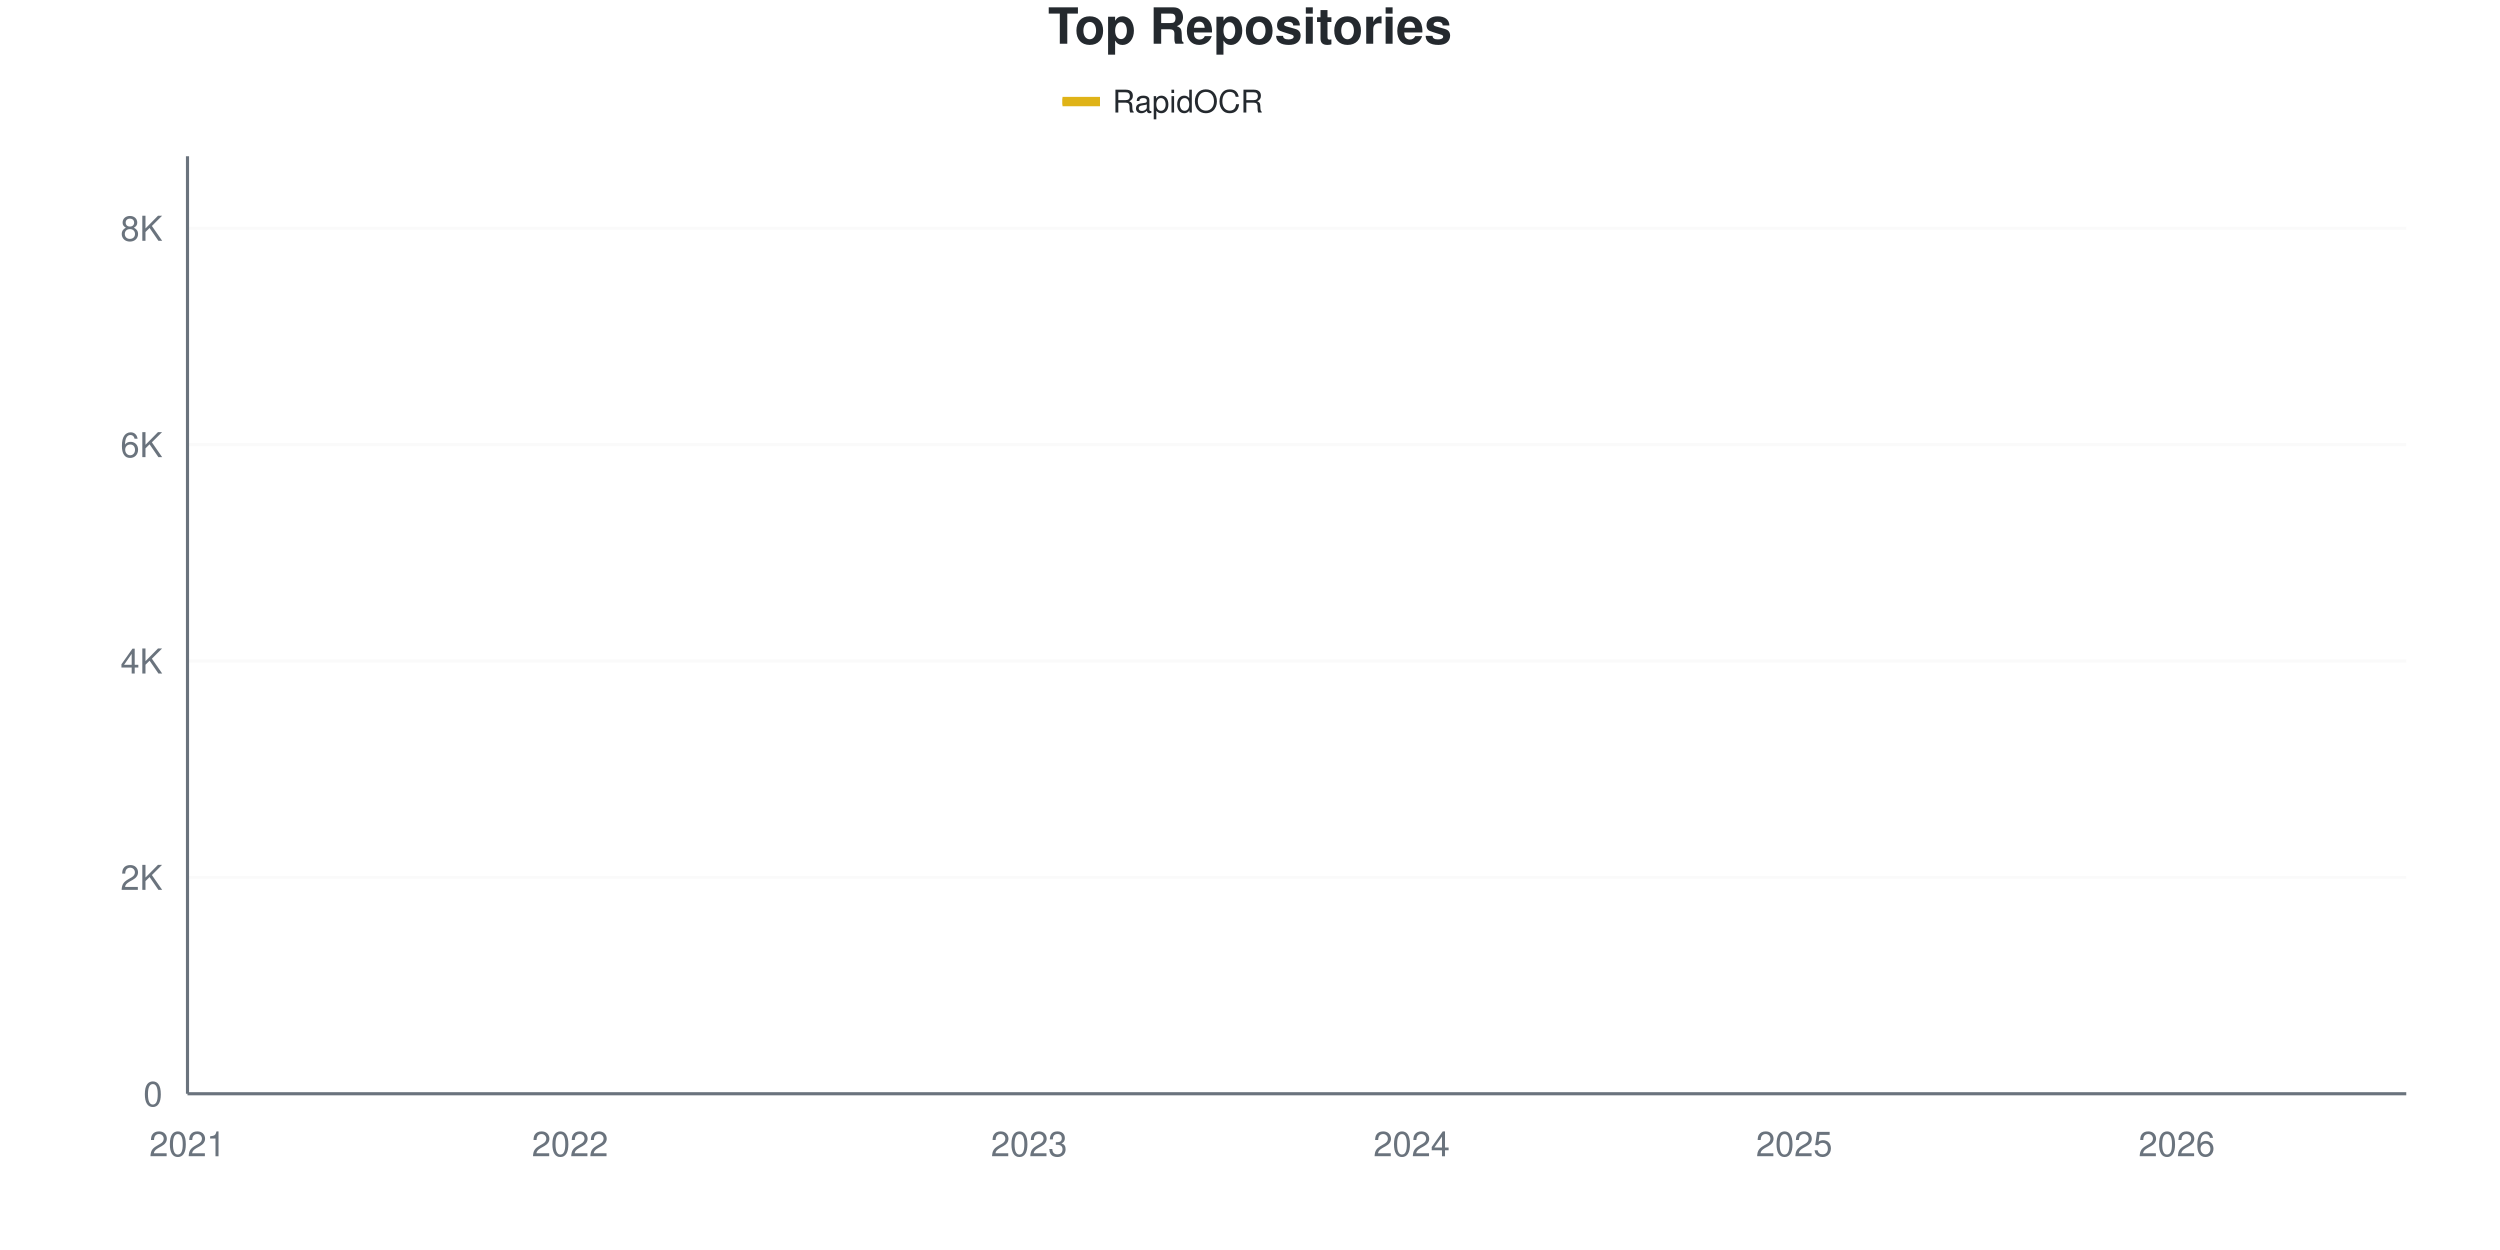
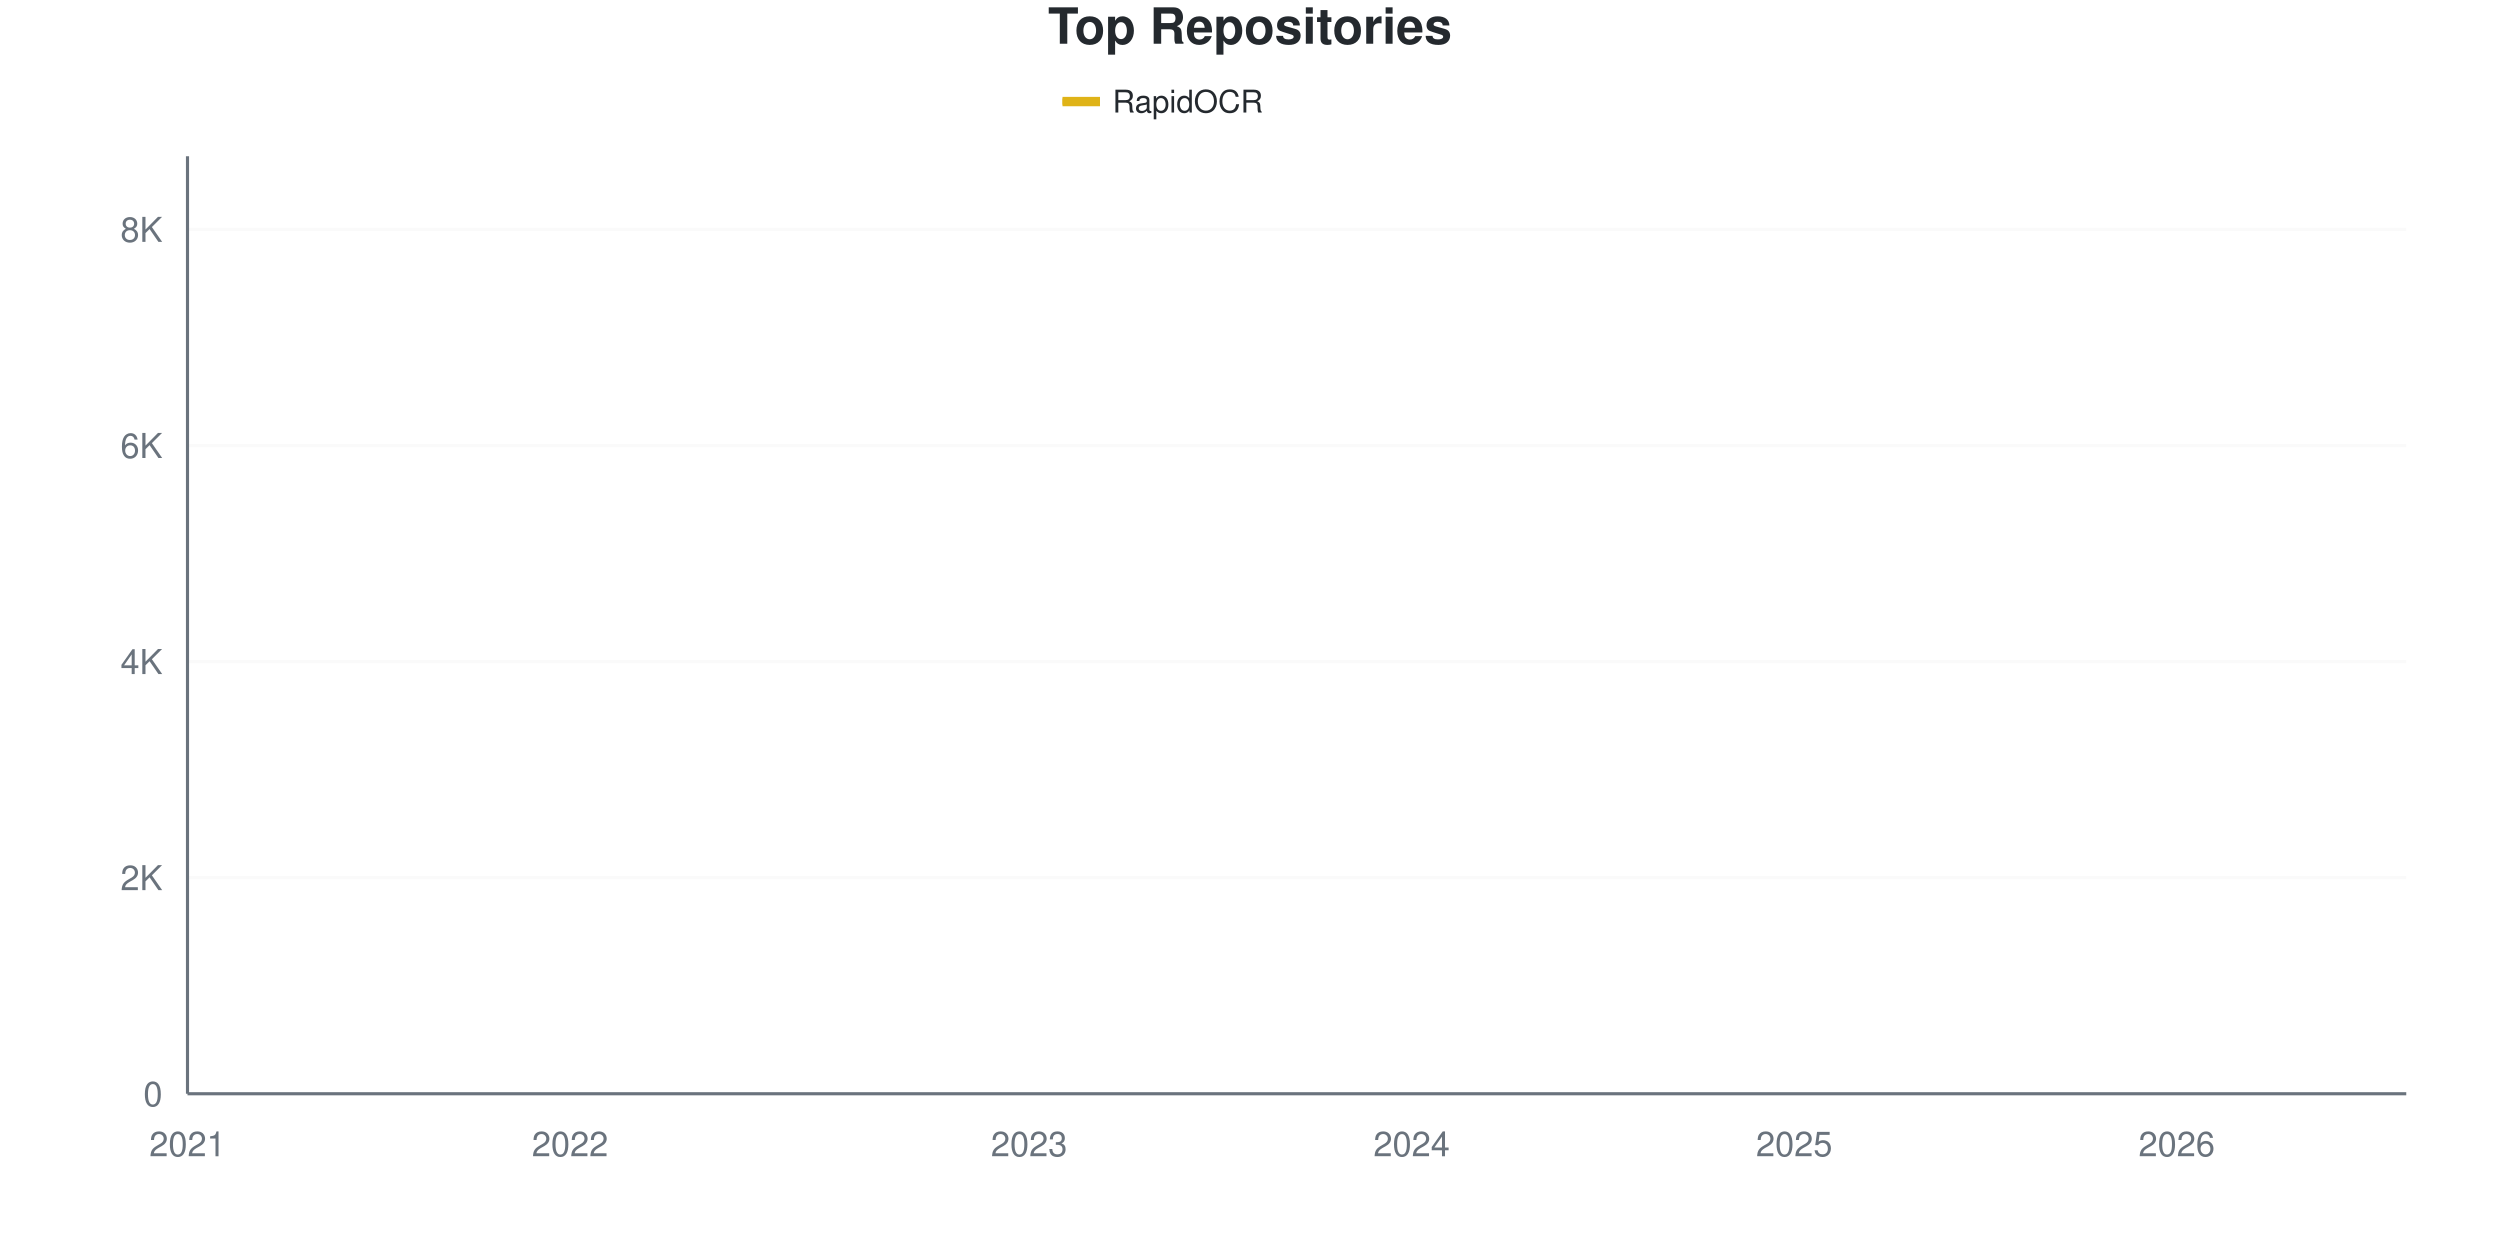
<svg xmlns="http://www.w3.org/2000/svg" viewBox="0 0 800 400" width="800" height="400">
  <style>
    @keyframes drawLine {
      to { stroke-dashoffset: 0; }
    }
    @keyframes fadeInPoint {
      from { opacity: 0; }
      to { opacity: 1; }
    }
    .data-line-0 {
      stroke-dasharray: 1178;
      stroke-dashoffset: 1178;
      animation: drawLine 2s ease-out forwards;
    }
    .data-point {
      opacity: 0;
      animation: fadeInPoint 0.5s ease-out forwards;
    }
    .chart-bg { fill: #fff; }
    .chart-text { fill: #24292e; }
    .chart-muted { fill: #6a737d; }
    .chart-grid { stroke: #eee; }
    .chart-axis { stroke: #6a737d; }
    @media (prefers-color-scheme: dark) {
      .chart-bg { fill: #0d1117; }
      .chart-text { fill: #e6edf3; }
      .chart-muted { fill: #8b949e; }
      .chart-grid { stroke: #21262d; }
      .chart-axis { stroke: #8b949e; }
    }
  </style>
  <rect width="800" height="400" class="chart-bg" />
  <text x="400" y="14" text-anchor="middle" class="chart-text" font-size="16" font-weight="bold" font-family="-apple-system, BlinkMacSystemFont, 'Segoe UI', Helvetica, Arial, sans-serif">Top Repositories</text>
  <g class="legend">
    <rect x="340" y="31" width="12" height="3" fill="#dfb317" />
    <line x1="340" y1="32.5" x2="352" y2="32.5" stroke="#dfb317" stroke-width="2" />
    <text x="356" y="36" class="chart-text" font-size="10" font-family="-apple-system, BlinkMacSystemFont, 'Segoe UI', Helvetica, Arial, sans-serif">RapidOCR</text>
  </g>
  <g class="grid">
    <line x1="60" y1="350" x2="770" y2="350" class="chart-grid" stroke-opacity="0.3" />
    <text x="52" y="354" text-anchor="end" class="chart-muted" font-size="11" font-family="-apple-system, BlinkMacSystemFont, 'Segoe UI', Helvetica, Arial, sans-serif">0</text>
-     <line x1="60" y1="280.764" x2="770" y2="280.764" class="chart-grid" stroke-opacity="0.3" />
-     <text x="52" y="284.764" text-anchor="end" class="chart-muted" font-size="11" font-family="-apple-system, BlinkMacSystemFont, 'Segoe UI', Helvetica, Arial, sans-serif">2K</text>
-     <line x1="60" y1="211.528" x2="770" y2="211.528" class="chart-grid" stroke-opacity="0.3" />
-     <text x="52" y="215.528" text-anchor="end" class="chart-muted" font-size="11" font-family="-apple-system, BlinkMacSystemFont, 'Segoe UI', Helvetica, Arial, sans-serif">4K</text>
-     <line x1="60" y1="142.292" x2="770" y2="142.292" class="chart-grid" stroke-opacity="0.3" />
-     <text x="52" y="146.292" text-anchor="end" class="chart-muted" font-size="11" font-family="-apple-system, BlinkMacSystemFont, 'Segoe UI', Helvetica, Arial, sans-serif">6K</text>
-     <line x1="60" y1="73.056" x2="770" y2="73.056" class="chart-grid" stroke-opacity="0.3" />
-     <text x="52" y="77.056" text-anchor="end" class="chart-muted" font-size="11" font-family="-apple-system, BlinkMacSystemFont, 'Segoe UI', Helvetica, Arial, sans-serif">8K</text>
+     <line x1="60" y1="280.852" x2="770" y2="280.852" class="chart-grid" stroke-opacity="0.3" />
+     <text x="52" y="284.852" text-anchor="end" class="chart-muted" font-size="11" font-family="-apple-system, BlinkMacSystemFont, 'Segoe UI', Helvetica, Arial, sans-serif">2K</text>
+     <line x1="60" y1="211.703" x2="770" y2="211.703" class="chart-grid" stroke-opacity="0.3" />
+     <text x="52" y="215.703" text-anchor="end" class="chart-muted" font-size="11" font-family="-apple-system, BlinkMacSystemFont, 'Segoe UI', Helvetica, Arial, sans-serif">4K</text>
+     <line x1="60" y1="142.555" x2="770" y2="142.555" class="chart-grid" stroke-opacity="0.3" />
+     <text x="52" y="146.555" text-anchor="end" class="chart-muted" font-size="11" font-family="-apple-system, BlinkMacSystemFont, 'Segoe UI', Helvetica, Arial, sans-serif">6K</text>
+     <line x1="60" y1="73.407" x2="770" y2="73.407" class="chart-grid" stroke-opacity="0.3" />
+     <text x="52" y="77.407" text-anchor="end" class="chart-muted" font-size="11" font-family="-apple-system, BlinkMacSystemFont, 'Segoe UI', Helvetica, Arial, sans-serif">8K</text>
  </g>
  <g class="milestones">
    
  </g>
  <g class="x-axis">
    <text x="60" y="370" text-anchor="middle" class="chart-muted" font-size="11" font-family="-apple-system, BlinkMacSystemFont, 'Segoe UI', Helvetica, Arial, sans-serif">2021</text>
    <text x="182.414" y="370" text-anchor="middle" class="chart-muted" font-size="11" font-family="-apple-system, BlinkMacSystemFont, 'Segoe UI', Helvetica, Arial, sans-serif">2022</text>
    <text x="329.31" y="370" text-anchor="middle" class="chart-muted" font-size="11" font-family="-apple-system, BlinkMacSystemFont, 'Segoe UI', Helvetica, Arial, sans-serif">2023</text>
    <text x="451.724" y="370" text-anchor="middle" class="chart-muted" font-size="11" font-family="-apple-system, BlinkMacSystemFont, 'Segoe UI', Helvetica, Arial, sans-serif">2024</text>
    <text x="574.138" y="370" text-anchor="middle" class="chart-muted" font-size="11" font-family="-apple-system, BlinkMacSystemFont, 'Segoe UI', Helvetica, Arial, sans-serif">2025</text>
    <text x="696.552" y="370" text-anchor="middle" class="chart-muted" font-size="11" font-family="-apple-system, BlinkMacSystemFont, 'Segoe UI', Helvetica, Arial, sans-serif">2026</text>
  </g>
  <line x1="60" y1="50" x2="60" y2="350" class="chart-axis" stroke-width="1" />
  <line x1="60" y1="350" x2="770" y2="350" class="chart-axis" stroke-width="1" />
-   <path d="M60,349.965 C68.161,349.504 76.322,349.019 84.483,348.581 C92.644,348.142 100.805,347.756 108.966,347.334 C117.126,346.913 125.287,346.579 133.448,346.054 C141.609,345.529 149.77,344.911 157.931,344.184 C166.092,343.457 174.253,342.396 182.414,341.692 C190.575,340.988 198.736,340.601 206.897,339.961 C215.057,339.32 223.218,339.009 231.379,337.849 C239.54,336.689 247.701,334.353 255.862,333.003 C264.023,331.652 272.184,330.822 280.345,329.748 C288.506,328.675 296.667,327.885 304.828,326.564 C312.989,325.242 321.149,323.494 329.31,321.821 C337.471,320.148 345.632,318.065 353.793,316.524 C361.954,314.984 370.115,314.124 378.276,312.578 C386.437,311.032 394.598,309.433 402.759,307.247 C410.92,305.06 419.08,302.06 427.241,299.458 C435.402,296.856 443.563,294.565 451.724,291.634 C459.885,288.703 468.046,285.53 476.207,281.872 C484.368,278.214 492.529,274.313 500.69,269.686 C508.851,265.059 517.011,258.626 525.172,254.108 C533.333,249.59 541.494,246.55 549.655,242.58 C557.816,238.611 565.977,234.993 574.138,230.291 C582.299,225.589 590.46,220.327 598.621,214.366 C606.782,208.406 614.943,200.398 623.103,194.53 C631.264,188.663 639.425,183.781 647.586,179.16 C655.747,174.538 663.908,172.329 672.069,166.801 C680.23,161.274 688.391,152.441 696.552,145.996 C704.713,139.551 712.874,134.964 721.034,128.133 C729.195,121.302 737.356,113.484 745.517,105.008 C753.678,96.532 761.839,86.522 770,77.279" fill="none" stroke="#dfb317" stroke-width="2.5" class="data-line-0" />
+   <path d="M60,349.965 C68.161,349.504 76.322,349.02 84.483,348.582 C92.644,348.145 100.805,347.758 108.966,347.338 C117.126,346.917 125.287,346.583 133.448,346.059 C141.609,345.534 149.77,344.918 157.931,344.192 C166.092,343.465 174.253,342.411 182.414,341.702 C190.575,340.993 198.736,340.579 206.897,339.939 C215.057,339.299 223.218,339.017 231.379,337.864 C239.54,336.712 247.701,334.378 255.862,333.024 C264.023,331.67 272.184,330.823 280.345,329.74 C288.506,328.656 296.667,327.838 304.828,326.524 C312.989,325.21 321.149,323.516 329.31,321.857 C337.471,320.197 345.632,318.105 353.793,316.567 C361.954,315.028 370.115,314.17 378.276,312.625 C386.437,311.081 394.598,309.514 402.759,307.301 C410.92,305.088 419.08,301.971 427.241,299.349 C435.402,296.727 443.563,294.48 451.724,291.57 C459.885,288.66 468.046,285.79 476.207,281.889 C484.368,277.988 492.529,272.779 500.69,268.163 C508.851,263.547 517.011,258.465 525.172,254.195 C533.333,249.925 541.494,246.508 549.655,242.544 C557.816,238.579 565.977,235.104 574.138,230.408 C582.299,225.712 590.46,220.393 598.621,214.366 C606.782,208.338 614.943,200.104 623.103,194.243 C631.264,188.383 639.425,183.802 647.586,179.204 C655.747,174.605 663.908,172.162 672.069,166.653 C680.23,161.144 688.391,152.558 696.552,146.151 C704.713,139.743 712.874,135.052 721.034,128.207 C729.195,121.361 737.356,113.565 745.517,105.077 C753.678,96.589 761.839,86.545 770,77.279" fill="none" stroke="#dfb317" stroke-width="2.5" class="data-line-0" />
  <g class="points">
    <circle cx="60" cy="349.965" r="4" fill="#dfb317" class="data-point" style="animation-delay: 1.50s" />
-     <circle cx="84.483" cy="348.581" r="4" fill="#dfb317" class="data-point" style="animation-delay: 1.55s" />
-     <circle cx="108.966" cy="347.334" r="4" fill="#dfb317" class="data-point" style="animation-delay: 1.60s" />
-     <circle cx="133.448" cy="346.054" r="4" fill="#dfb317" class="data-point" style="animation-delay: 1.65s" />
-     <circle cx="157.931" cy="344.184" r="4" fill="#dfb317" class="data-point" style="animation-delay: 1.70s" />
-     <circle cx="182.414" cy="341.692" r="4" fill="#dfb317" class="data-point" style="animation-delay: 1.75s" />
-     <circle cx="206.897" cy="339.961" r="4" fill="#dfb317" class="data-point" style="animation-delay: 1.80s" />
-     <circle cx="231.379" cy="337.849" r="4" fill="#dfb317" class="data-point" style="animation-delay: 1.85s" />
-     <circle cx="255.862" cy="333.003" r="4" fill="#dfb317" class="data-point" style="animation-delay: 1.90s" />
-     <circle cx="280.345" cy="329.748" r="4" fill="#dfb317" class="data-point" style="animation-delay: 1.95s" />
-     <circle cx="304.828" cy="326.564" r="4" fill="#dfb317" class="data-point" style="animation-delay: 2.00s" />
-     <circle cx="329.31" cy="321.821" r="4" fill="#dfb317" class="data-point" style="animation-delay: 2.05s" />
-     <circle cx="353.793" cy="316.524" r="4" fill="#dfb317" class="data-point" style="animation-delay: 2.10s" />
-     <circle cx="378.276" cy="312.578" r="4" fill="#dfb317" class="data-point" style="animation-delay: 2.15s" />
-     <circle cx="402.759" cy="307.247" r="4" fill="#dfb317" class="data-point" style="animation-delay: 2.20s" />
-     <circle cx="427.241" cy="299.458" r="4" fill="#dfb317" class="data-point" style="animation-delay: 2.25s" />
-     <circle cx="451.724" cy="291.634" r="4" fill="#dfb317" class="data-point" style="animation-delay: 2.30s" />
-     <circle cx="476.207" cy="281.872" r="4" fill="#dfb317" class="data-point" style="animation-delay: 2.35s" />
-     <circle cx="500.69" cy="269.686" r="4" fill="#dfb317" class="data-point" style="animation-delay: 2.40s" />
-     <circle cx="525.172" cy="254.108" r="4" fill="#dfb317" class="data-point" style="animation-delay: 2.45s" />
-     <circle cx="549.655" cy="242.58" r="4" fill="#dfb317" class="data-point" style="animation-delay: 2.50s" />
-     <circle cx="574.138" cy="230.291" r="4" fill="#dfb317" class="data-point" style="animation-delay: 2.55s" />
+     <circle cx="84.483" cy="348.582" r="4" fill="#dfb317" class="data-point" style="animation-delay: 1.55s" />
+     <circle cx="108.966" cy="347.338" r="4" fill="#dfb317" class="data-point" style="animation-delay: 1.60s" />
+     <circle cx="133.448" cy="346.059" r="4" fill="#dfb317" class="data-point" style="animation-delay: 1.65s" />
+     <circle cx="157.931" cy="344.192" r="4" fill="#dfb317" class="data-point" style="animation-delay: 1.70s" />
+     <circle cx="182.414" cy="341.702" r="4" fill="#dfb317" class="data-point" style="animation-delay: 1.75s" />
+     <circle cx="206.897" cy="339.939" r="4" fill="#dfb317" class="data-point" style="animation-delay: 1.80s" />
+     <circle cx="231.379" cy="337.864" r="4" fill="#dfb317" class="data-point" style="animation-delay: 1.85s" />
+     <circle cx="255.862" cy="333.024" r="4" fill="#dfb317" class="data-point" style="animation-delay: 1.90s" />
+     <circle cx="280.345" cy="329.74" r="4" fill="#dfb317" class="data-point" style="animation-delay: 1.95s" />
+     <circle cx="304.828" cy="326.524" r="4" fill="#dfb317" class="data-point" style="animation-delay: 2.00s" />
+     <circle cx="329.31" cy="321.857" r="4" fill="#dfb317" class="data-point" style="animation-delay: 2.05s" />
+     <circle cx="353.793" cy="316.567" r="4" fill="#dfb317" class="data-point" style="animation-delay: 2.10s" />
+     <circle cx="378.276" cy="312.625" r="4" fill="#dfb317" class="data-point" style="animation-delay: 2.15s" />
+     <circle cx="402.759" cy="307.301" r="4" fill="#dfb317" class="data-point" style="animation-delay: 2.20s" />
+     <circle cx="427.241" cy="299.349" r="4" fill="#dfb317" class="data-point" style="animation-delay: 2.25s" />
+     <circle cx="451.724" cy="291.57" r="4" fill="#dfb317" class="data-point" style="animation-delay: 2.30s" />
+     <circle cx="476.207" cy="281.889" r="4" fill="#dfb317" class="data-point" style="animation-delay: 2.35s" />
+     <circle cx="500.69" cy="268.163" r="4" fill="#dfb317" class="data-point" style="animation-delay: 2.40s" />
+     <circle cx="525.172" cy="254.195" r="4" fill="#dfb317" class="data-point" style="animation-delay: 2.45s" />
+     <circle cx="549.655" cy="242.544" r="4" fill="#dfb317" class="data-point" style="animation-delay: 2.50s" />
+     <circle cx="574.138" cy="230.408" r="4" fill="#dfb317" class="data-point" style="animation-delay: 2.55s" />
    <circle cx="598.621" cy="214.366" r="4" fill="#dfb317" class="data-point" style="animation-delay: 2.60s" />
-     <circle cx="623.103" cy="194.53" r="4" fill="#dfb317" class="data-point" style="animation-delay: 2.65s" />
-     <circle cx="647.586" cy="179.16" r="4" fill="#dfb317" class="data-point" style="animation-delay: 2.70s" />
-     <circle cx="672.069" cy="166.801" r="4" fill="#dfb317" class="data-point" style="animation-delay: 2.75s" />
-     <circle cx="696.552" cy="145.996" r="4" fill="#dfb317" class="data-point" style="animation-delay: 2.80s" />
-     <circle cx="721.034" cy="128.133" r="4" fill="#dfb317" class="data-point" style="animation-delay: 2.85s" />
-     <circle cx="745.517" cy="105.008" r="4" fill="#dfb317" class="data-point" style="animation-delay: 2.90s" />
+     <circle cx="623.103" cy="194.243" r="4" fill="#dfb317" class="data-point" style="animation-delay: 2.65s" />
+     <circle cx="647.586" cy="179.204" r="4" fill="#dfb317" class="data-point" style="animation-delay: 2.70s" />
+     <circle cx="672.069" cy="166.653" r="4" fill="#dfb317" class="data-point" style="animation-delay: 2.75s" />
+     <circle cx="696.552" cy="146.151" r="4" fill="#dfb317" class="data-point" style="animation-delay: 2.80s" />
+     <circle cx="721.034" cy="128.207" r="4" fill="#dfb317" class="data-point" style="animation-delay: 2.85s" />
+     <circle cx="745.517" cy="105.077" r="4" fill="#dfb317" class="data-point" style="animation-delay: 2.90s" />
    <circle cx="770" cy="77.279" r="4" fill="#dfb317" class="data-point" style="animation-delay: 2.95s" />
  </g>
</svg>
